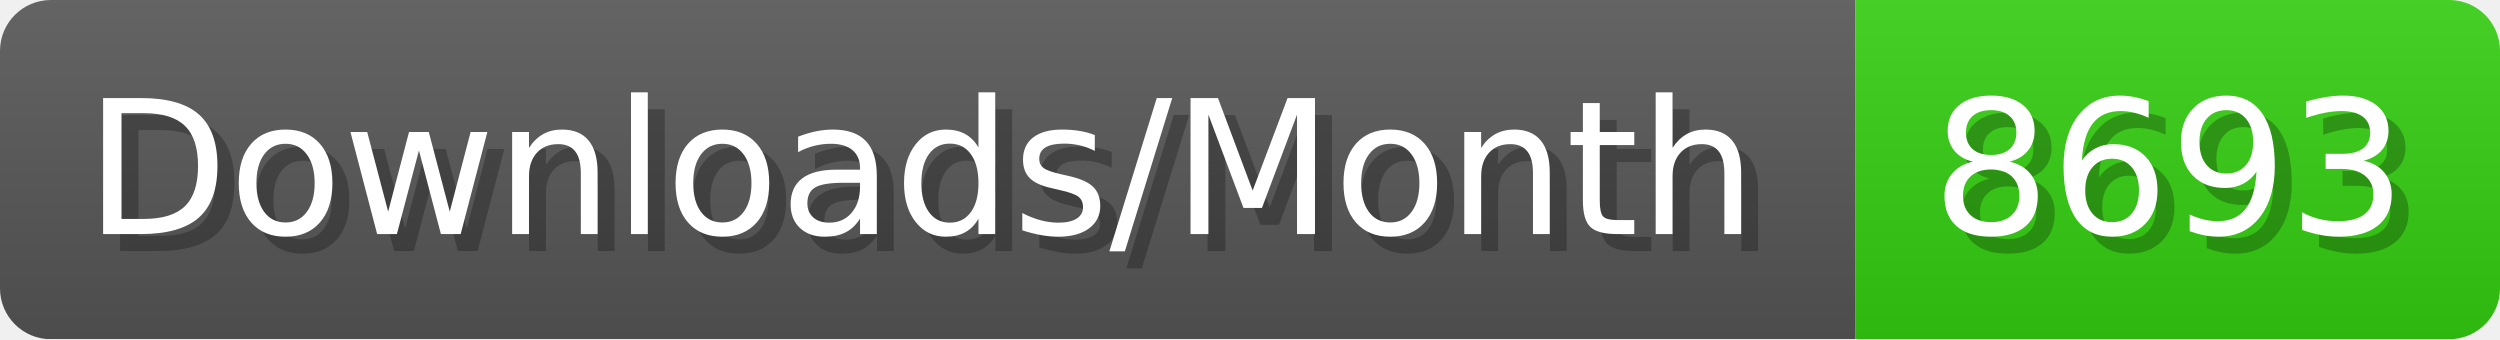
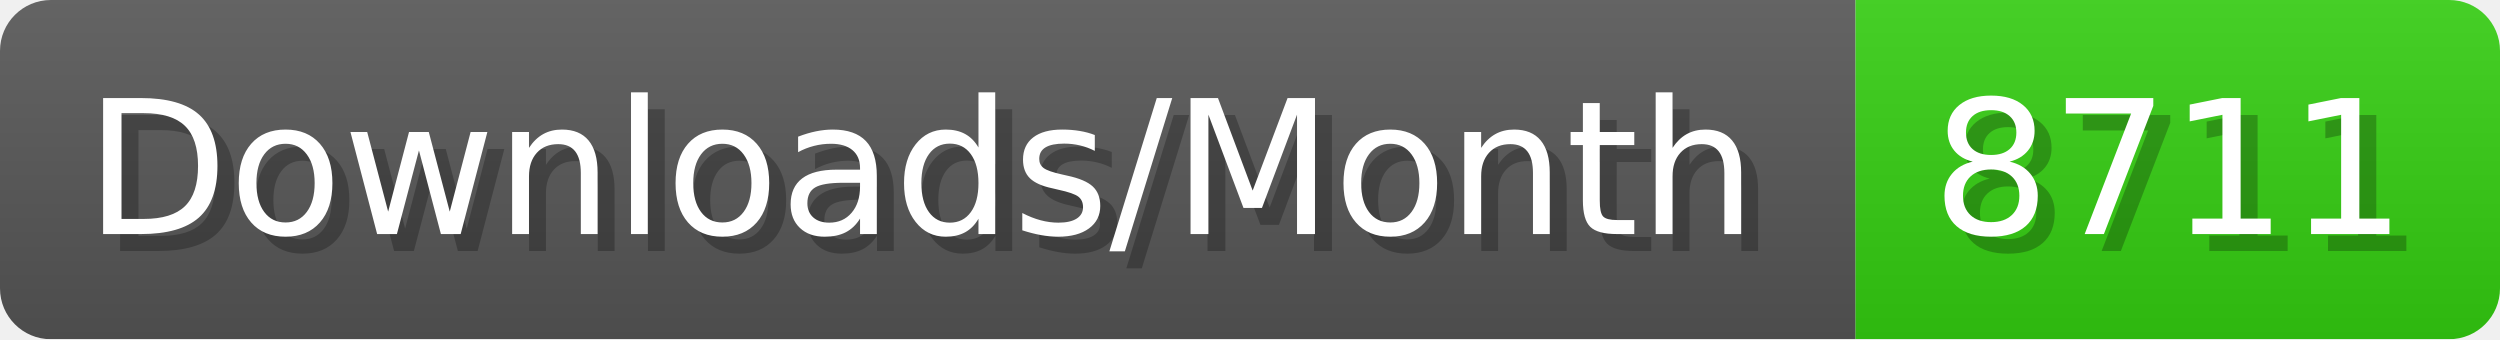
- <svg xmlns="http://www.w3.org/2000/svg" width="147.4" height="20" viewBox="0 0 1474 200" role="img" aria-label="Downloads/Month: 8693">
+ <svg xmlns="http://www.w3.org/2000/svg" width="147.4" height="20" viewBox="0 0 1474 200" role="img" aria-label="Downloads/Month: 8711">
  <linearGradient id="YlXUI" x2="0" y2="100%">
    <stop offset="0" stop-opacity=".1" stop-color="#EEE" />
    <stop offset="1" stop-opacity=".1" />
  </linearGradient>
  <mask id="JHhop">
    <rect width="1474" height="200" rx="30" fill="#FFF" />
  </mask>
  <g mask="url(#JHhop)">
    <rect width="1094" height="200" fill="#555" />
    <rect width="380" height="200" fill="#3C1" x="1094" />
    <rect width="1474" height="200" fill="url(#YlXUI)" />
  </g>
  <g aria-hidden="true" fill="#fff" text-anchor="start" font-family="Verdana,DejaVu Sans,sans-serif" font-size="110">
    <text x="60" y="148" textLength="994" fill="#000" opacity="0.25">Downloads/Month</text>
    <text x="50" y="138" textLength="994">Downloads/Month</text>
-     <text x="1149" y="148" textLength="280" fill="#000" opacity="0.25">8693</text>
-     <text x="1139" y="138" textLength="280">8693</text>
+     <text x="1149" y="148" textLength="280" fill="#000" opacity="0.25">8711</text>
+     <text x="1139" y="138" textLength="280">8711</text>
  </g>
</svg>
